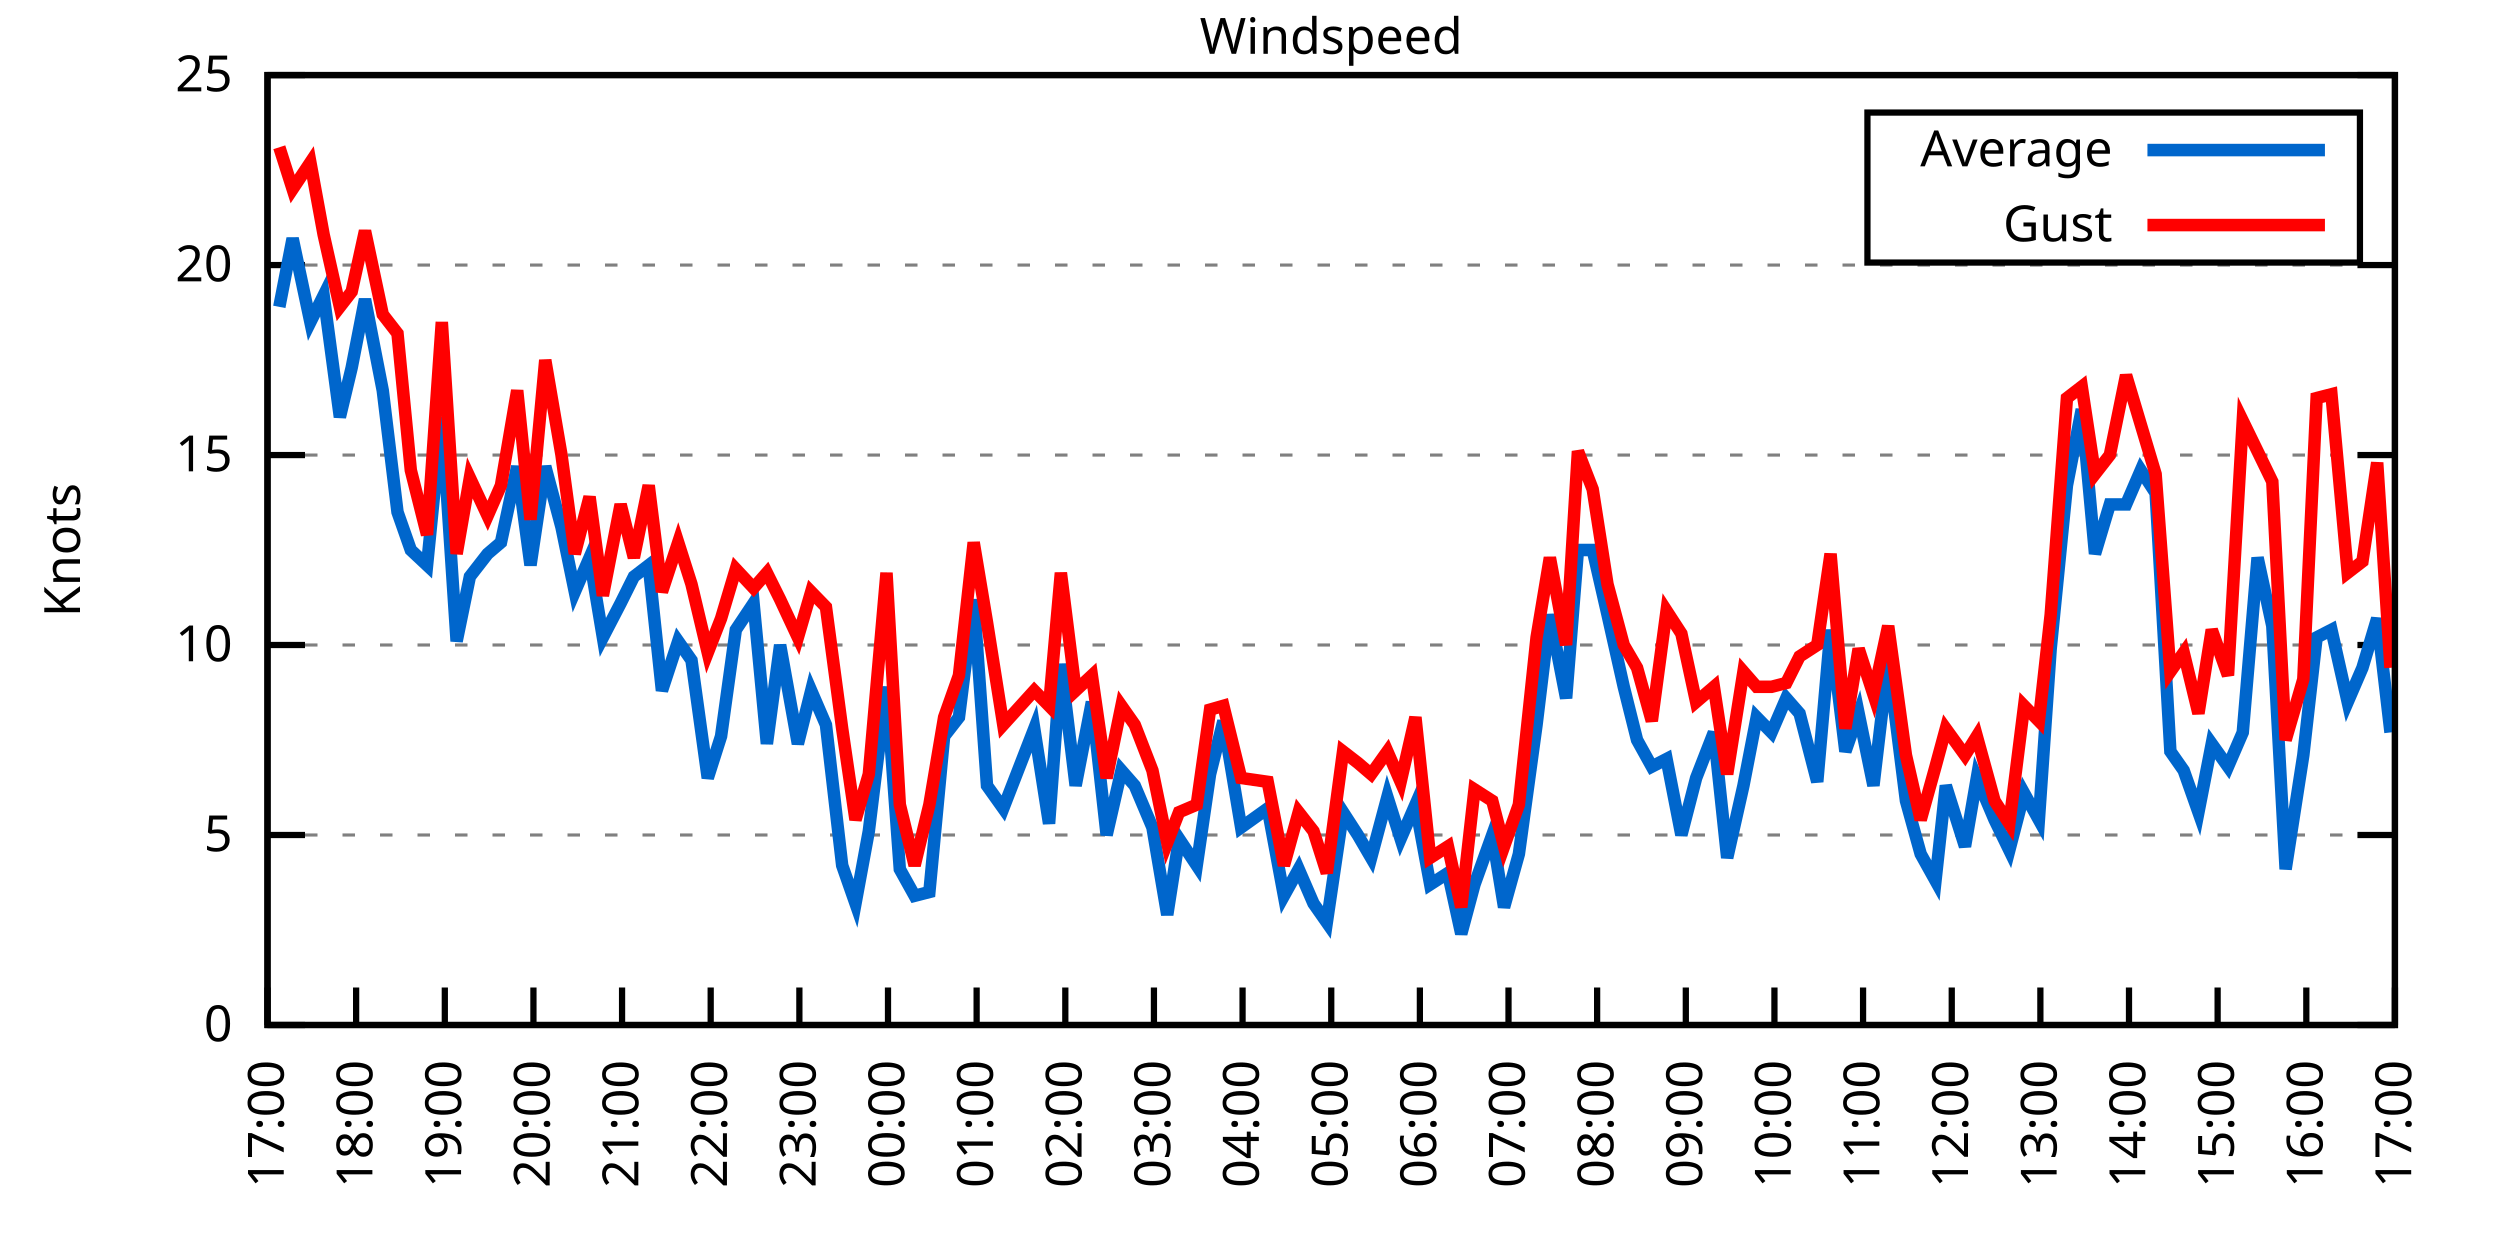
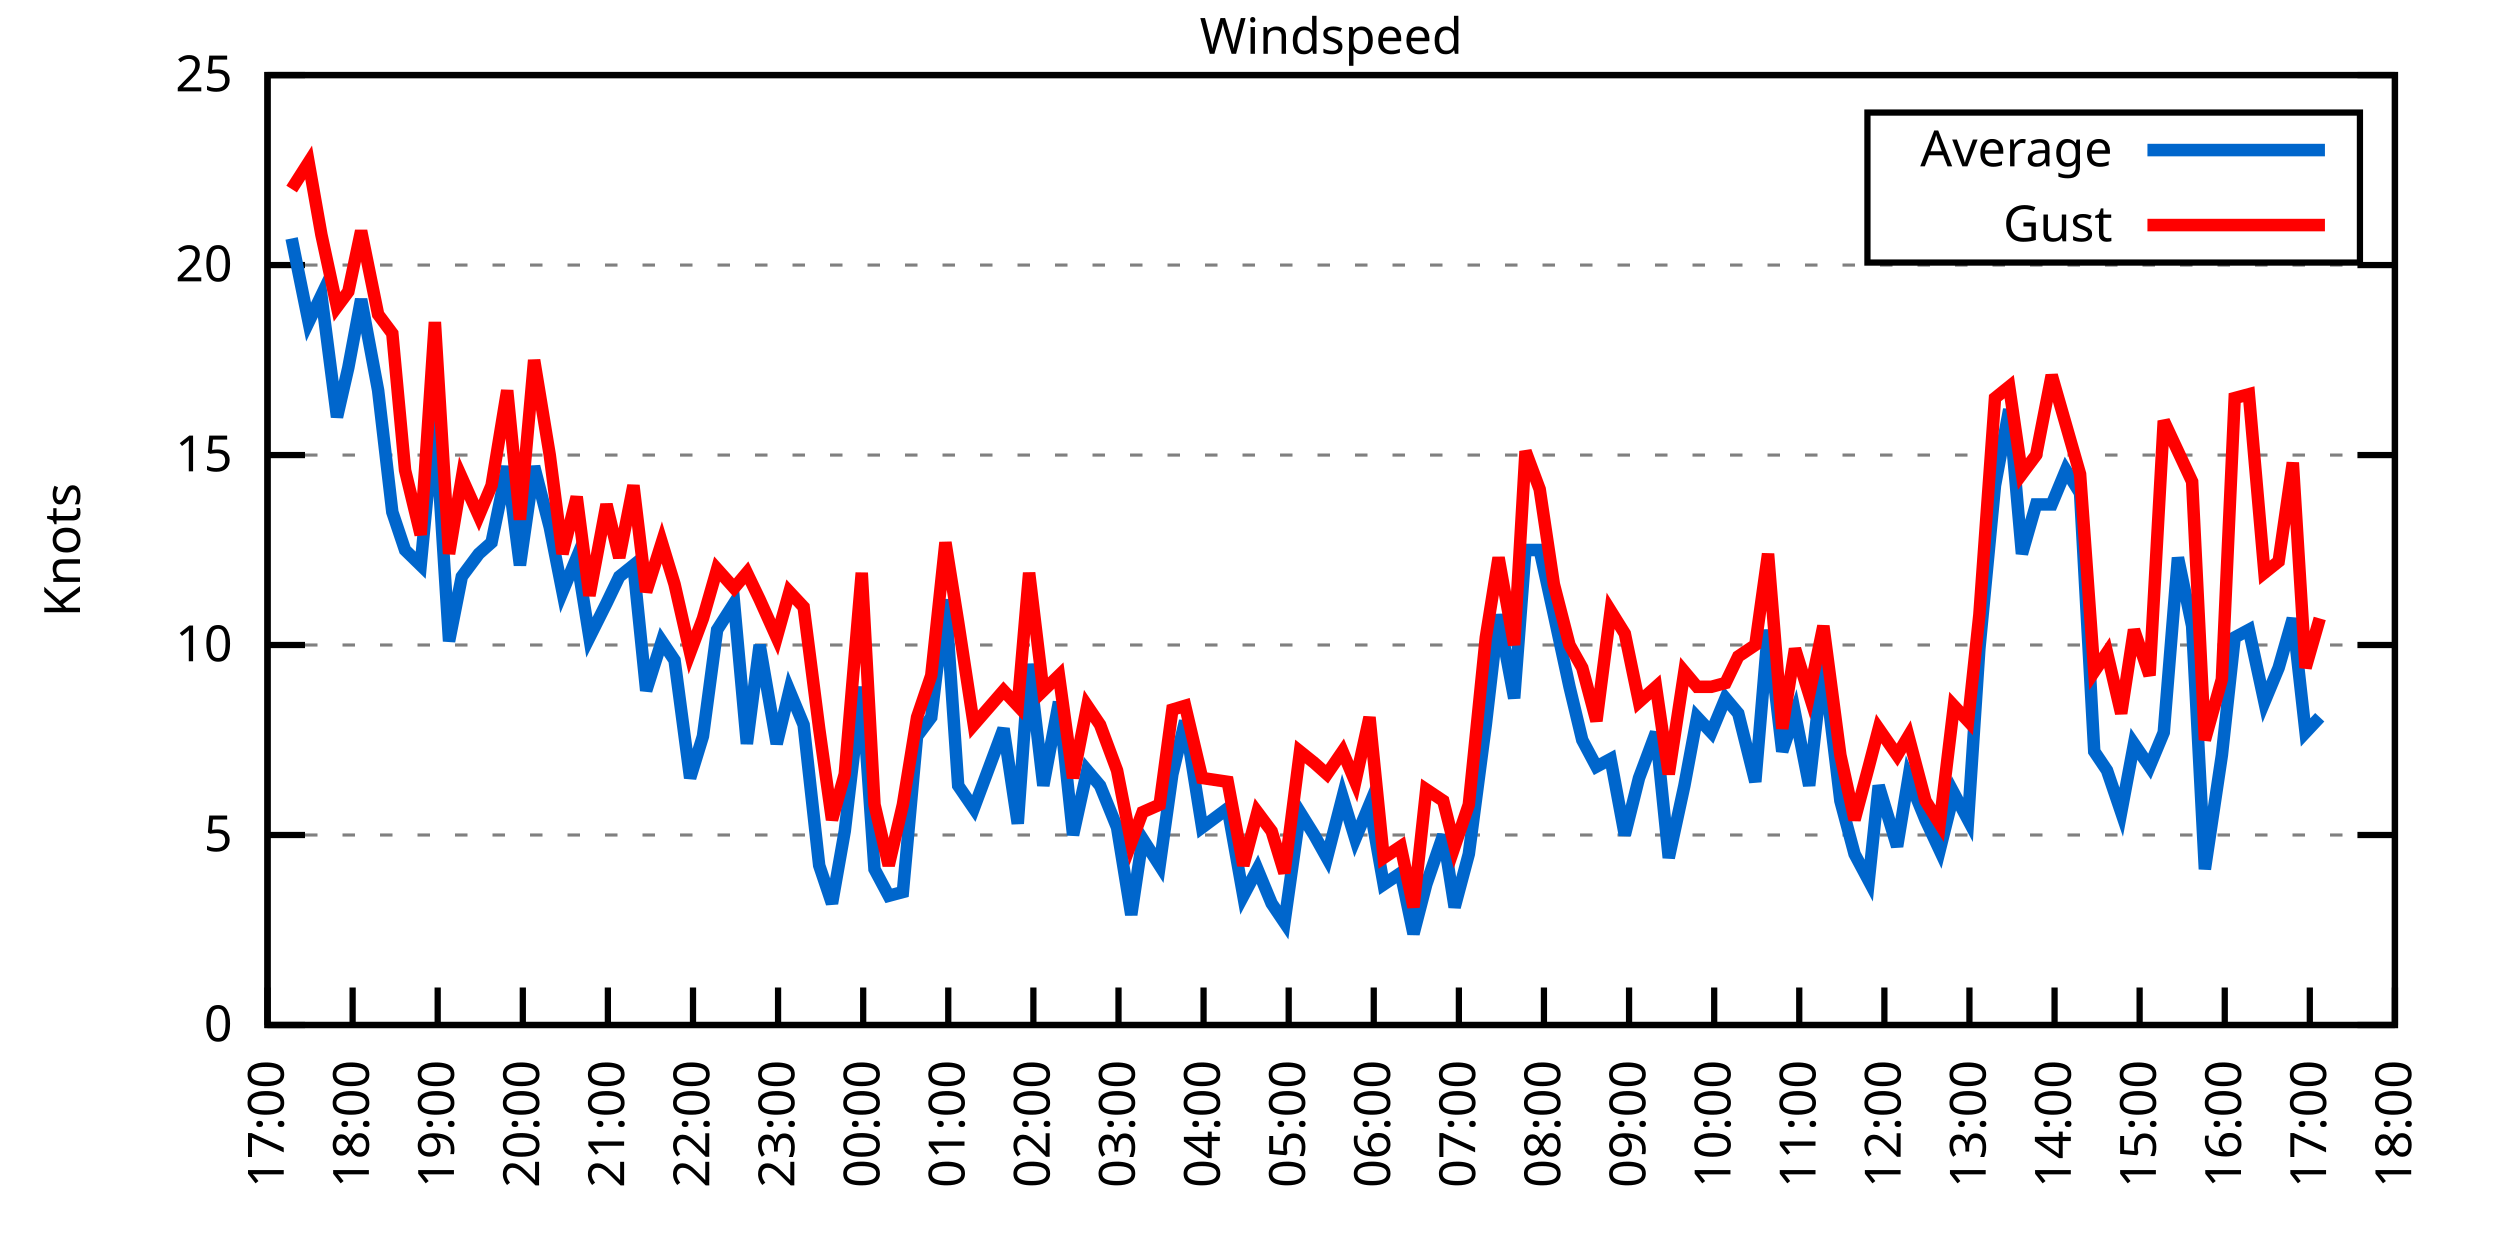
<svg xmlns="http://www.w3.org/2000/svg" xmlns:xlink="http://www.w3.org/1999/xlink" width="400" height="200" viewBox="0 0 400 200">
  <g id="gnuplot_canvas">
    <rect x="0" y="0" width="400" height="200" fill="none" />
    <defs>
      <circle id="gpDot" r="0.5" stroke-width="0.5" stroke="currentColor" />
      <path id="gpPt0" stroke-width="0.333" stroke="currentColor" d="M-1,0 h2 M0,-1 v2" />
      <path id="gpPt1" stroke-width="0.333" stroke="currentColor" d="M-1,-1 L1,1 M1,-1 L-1,1" />
      <path id="gpPt2" stroke-width="0.333" stroke="currentColor" d="M-1,0 L1,0 M0,-1 L0,1 M-1,-1 L1,1 M-1,1 L1,-1" />
      <rect id="gpPt3" stroke-width="0.333" stroke="currentColor" x="-1" y="-1" width="2" height="2" />
      <rect id="gpPt4" stroke-width="0.333" stroke="currentColor" fill="currentColor" x="-1" y="-1" width="2" height="2" />
      <circle id="gpPt5" stroke-width="0.333" stroke="currentColor" cx="0" cy="0" r="1" />
      <use xlink:href="#gpPt5" id="gpPt6" fill="currentColor" stroke="none" />
      <path id="gpPt7" stroke-width="0.333" stroke="currentColor" d="M0,-1.33 L-1.33,0.67 L1.33,0.67 z" />
      <use xlink:href="#gpPt7" id="gpPt8" fill="currentColor" stroke="none" />
      <use xlink:href="#gpPt7" id="gpPt9" stroke="currentColor" transform="rotate(180)" />
      <use xlink:href="#gpPt9" id="gpPt10" fill="currentColor" stroke="none" />
      <use xlink:href="#gpPt3" id="gpPt11" stroke="currentColor" transform="rotate(45)" />
      <use xlink:href="#gpPt11" id="gpPt12" fill="currentColor" stroke="none" />
      <path id="gpPt13" stroke-width="0.333" stroke="currentColor" d="M0,1.330 L1.265,0.411 L0.782,-1.067 L-0.782,-1.076 L-1.265,0.411 z" />
      <use xlink:href="#gpPt13" id="gpPt14" fill="currentColor" stroke="none" />
      <filter id="textbox" filterUnits="objectBoundingBox" x="0" y="0" height="1" width="1">
        <feFlood flood-color="white" flood-opacity="1" result="bgnd" />
        <feComposite in="SourceGraphic" in2="bgnd" operator="atop" />
      </filter>
      <filter id="greybox" filterUnits="objectBoundingBox" x="0" y="0" height="1" width="1">
        <feFlood flood-color="lightgrey" flood-opacity="1" result="grey" />
        <feComposite in="SourceGraphic" in2="grey" operator="atop" />
      </filter>
    </defs>
    <g fill="none" color="white" stroke="currentColor" stroke-width="1.00" stroke-linecap="butt" stroke-linejoin="miter">
</g>
    <g fill="none" color="black" stroke="currentColor" stroke-width="1.00" stroke-linecap="butt" stroke-linejoin="miter">
      <g stroke="none" shape-rendering="crispEdges">
        <polygon fill="rgb(255, 255, 255)" points="42.80,164.00 383.18,164.00 383.18,12.02 42.80,12.02 " />
      </g>
    </g>
    <g fill="none" color="black" stroke="currentColor" stroke-width="1.00" stroke-linecap="butt" stroke-linejoin="miter">
</g>
    <g fill="none" color="black" stroke="black" stroke-width="0.50" stroke-linecap="butt" stroke-linejoin="miter">
</g>
    <g fill="none" color="gray" stroke="currentColor" stroke-width="0.50" stroke-linecap="butt" stroke-linejoin="miter">
      <path stroke="gray" stroke-dasharray="2,4" class="gridline" d="M42.80,164.00 L383.19,164.00  " />
    </g>
    <g fill="none" color="gray" stroke="gray" stroke-width="1.00" stroke-linecap="butt" stroke-linejoin="miter">
</g>
    <g fill="none" color="black" stroke="currentColor" stroke-width="1.00" stroke-linecap="butt" stroke-linejoin="miter">
      <path stroke="black" d="M42.80,164.00 L48.80,164.00 M383.19,164.00 L377.19,164.00  " />
      <g transform="translate(37.20,166.60)" stroke="none" fill="black" font-family="Sans" font-size="8.00" text-anchor="end">
        <text>
          <tspan font-family="Sans"> 0</tspan>
        </text>
      </g>
    </g>
    <g fill="none" color="black" stroke="currentColor" stroke-width="1.00" stroke-linecap="butt" stroke-linejoin="miter">
</g>
    <g fill="none" color="black" stroke="black" stroke-width="0.50" stroke-linecap="butt" stroke-linejoin="miter">
</g>
    <g fill="none" color="gray" stroke="currentColor" stroke-width="0.50" stroke-linecap="butt" stroke-linejoin="miter">
      <path stroke="gray" stroke-dasharray="2,4" class="gridline" d="M42.80,133.60 L383.19,133.60  " />
    </g>
    <g fill="none" color="gray" stroke="gray" stroke-width="1.00" stroke-linecap="butt" stroke-linejoin="miter">
</g>
    <g fill="none" color="black" stroke="currentColor" stroke-width="1.00" stroke-linecap="butt" stroke-linejoin="miter">
      <path stroke="black" d="M42.80,133.60 L48.80,133.60 M383.19,133.60 L377.19,133.60  " />
      <g transform="translate(37.20,136.20)" stroke="none" fill="black" font-family="Sans" font-size="8.00" text-anchor="end">
        <text>
          <tspan font-family="Sans"> 5</tspan>
        </text>
      </g>
    </g>
    <g fill="none" color="black" stroke="currentColor" stroke-width="1.00" stroke-linecap="butt" stroke-linejoin="miter">
</g>
    <g fill="none" color="black" stroke="black" stroke-width="0.50" stroke-linecap="butt" stroke-linejoin="miter">
</g>
    <g fill="none" color="gray" stroke="currentColor" stroke-width="0.50" stroke-linecap="butt" stroke-linejoin="miter">
      <path stroke="gray" stroke-dasharray="2,4" class="gridline" d="M42.80,103.20 L383.19,103.20  " />
    </g>
    <g fill="none" color="gray" stroke="gray" stroke-width="1.00" stroke-linecap="butt" stroke-linejoin="miter">
</g>
    <g fill="none" color="black" stroke="currentColor" stroke-width="1.00" stroke-linecap="butt" stroke-linejoin="miter">
      <path stroke="black" d="M42.80,103.20 L48.80,103.20 M383.19,103.20 L377.19,103.20  " />
      <g transform="translate(37.20,105.80)" stroke="none" fill="black" font-family="Sans" font-size="8.00" text-anchor="end">
        <text>
          <tspan font-family="Sans"> 10</tspan>
        </text>
      </g>
    </g>
    <g fill="none" color="black" stroke="currentColor" stroke-width="1.00" stroke-linecap="butt" stroke-linejoin="miter">
</g>
    <g fill="none" color="black" stroke="black" stroke-width="0.50" stroke-linecap="butt" stroke-linejoin="miter">
</g>
    <g fill="none" color="gray" stroke="currentColor" stroke-width="0.50" stroke-linecap="butt" stroke-linejoin="miter">
      <path stroke="gray" stroke-dasharray="2,4" class="gridline" d="M42.80,72.81 L383.19,72.81  " />
    </g>
    <g fill="none" color="gray" stroke="gray" stroke-width="1.00" stroke-linecap="butt" stroke-linejoin="miter">
</g>
    <g fill="none" color="black" stroke="currentColor" stroke-width="1.00" stroke-linecap="butt" stroke-linejoin="miter">
      <path stroke="black" d="M42.80,72.81 L48.80,72.81 M383.19,72.81 L377.19,72.81  " />
      <g transform="translate(37.20,75.41)" stroke="none" fill="black" font-family="Sans" font-size="8.00" text-anchor="end">
        <text>
          <tspan font-family="Sans"> 15</tspan>
        </text>
      </g>
    </g>
    <g fill="none" color="black" stroke="currentColor" stroke-width="1.00" stroke-linecap="butt" stroke-linejoin="miter">
</g>
    <g fill="none" color="black" stroke="black" stroke-width="0.50" stroke-linecap="butt" stroke-linejoin="miter">
</g>
    <g fill="none" color="gray" stroke="currentColor" stroke-width="0.50" stroke-linecap="butt" stroke-linejoin="miter">
      <path stroke="gray" stroke-dasharray="2,4" class="gridline" d="M42.80,42.41 L383.19,42.41  " />
    </g>
    <g fill="none" color="gray" stroke="gray" stroke-width="1.00" stroke-linecap="butt" stroke-linejoin="miter">
</g>
    <g fill="none" color="black" stroke="currentColor" stroke-width="1.00" stroke-linecap="butt" stroke-linejoin="miter">
      <path stroke="black" d="M42.80,42.41 L48.80,42.41 M383.19,42.41 L377.19,42.41  " />
      <g transform="translate(37.20,45.01)" stroke="none" fill="black" font-family="Sans" font-size="8.00" text-anchor="end">
        <text>
          <tspan font-family="Sans"> 20</tspan>
        </text>
      </g>
    </g>
    <g fill="none" color="black" stroke="currentColor" stroke-width="1.00" stroke-linecap="butt" stroke-linejoin="miter">
</g>
    <g fill="none" color="black" stroke="black" stroke-width="0.50" stroke-linecap="butt" stroke-linejoin="miter">
</g>
    <g fill="none" color="gray" stroke="currentColor" stroke-width="0.50" stroke-linecap="butt" stroke-linejoin="miter">
      <path stroke="gray" stroke-dasharray="2,4" class="gridline" d="M42.80,12.01 L383.19,12.01  " />
    </g>
    <g fill="none" color="gray" stroke="gray" stroke-width="1.00" stroke-linecap="butt" stroke-linejoin="miter">
</g>
    <g fill="none" color="black" stroke="currentColor" stroke-width="1.00" stroke-linecap="butt" stroke-linejoin="miter">
      <path stroke="black" d="M42.80,12.01 L48.80,12.01 M383.19,12.01 L377.19,12.01  " />
      <g transform="translate(37.20,14.61)" stroke="none" fill="black" font-family="Sans" font-size="8.00" text-anchor="end">
        <text>
          <tspan font-family="Sans"> 25</tspan>
        </text>
      </g>
    </g>
    <g fill="none" color="black" stroke="currentColor" stroke-width="1.00" stroke-linecap="butt" stroke-linejoin="miter">
      <path stroke="black" d="M42.80,164.00 L42.80,158.00  " />
      <g transform="translate(45.40,169.60) rotate(270.00)" stroke="none" fill="black" font-family="Sans" font-size="8.00" text-anchor="end">
        <text>
          <tspan font-family="Sans">17:00</tspan>
        </text>
      </g>
    </g>
    <g fill="none" color="black" stroke="currentColor" stroke-width="1.00" stroke-linecap="butt" stroke-linejoin="miter">
-       <path stroke="black" d="M56.98,164.00 L56.98,158.00  " />
-       <g transform="translate(59.58,169.60) rotate(270.00)" stroke="none" fill="black" font-family="Sans" font-size="8.00" text-anchor="end">
+       <path stroke="black" d="M56.42,164.00 L56.42,158.00  " />
+       <g transform="translate(59.02,169.60) rotate(270.00)" stroke="none" fill="black" font-family="Sans" font-size="8.00" text-anchor="end">
        <text>
          <tspan font-family="Sans">18:00</tspan>
        </text>
      </g>
    </g>
    <g fill="none" color="black" stroke="currentColor" stroke-width="1.00" stroke-linecap="butt" stroke-linejoin="miter">
-       <path stroke="black" d="M71.17,164.00 L71.17,158.00  " />
-       <g transform="translate(73.77,169.60) rotate(270.00)" stroke="none" fill="black" font-family="Sans" font-size="8.00" text-anchor="end">
+       <path stroke="black" d="M70.03,164.00 L70.03,158.00  " />
+       <g transform="translate(72.63,169.60) rotate(270.00)" stroke="none" fill="black" font-family="Sans" font-size="8.00" text-anchor="end">
        <text>
          <tspan font-family="Sans">19:00</tspan>
        </text>
      </g>
    </g>
    <g fill="none" color="black" stroke="currentColor" stroke-width="1.00" stroke-linecap="butt" stroke-linejoin="miter">
-       <path stroke="black" d="M85.35,164.00 L85.35,158.00  " />
-       <g transform="translate(87.95,169.60) rotate(270.00)" stroke="none" fill="black" font-family="Sans" font-size="8.00" text-anchor="end">
+       <path stroke="black" d="M83.65,164.00 L83.65,158.00  " />
+       <g transform="translate(86.25,169.60) rotate(270.00)" stroke="none" fill="black" font-family="Sans" font-size="8.00" text-anchor="end">
        <text>
          <tspan font-family="Sans">20:00</tspan>
        </text>
      </g>
    </g>
    <g fill="none" color="black" stroke="currentColor" stroke-width="1.00" stroke-linecap="butt" stroke-linejoin="miter">
-       <path stroke="black" d="M99.53,164.00 L99.53,158.00  " />
-       <g transform="translate(102.13,169.60) rotate(270.00)" stroke="none" fill="black" font-family="Sans" font-size="8.00" text-anchor="end">
+       <path stroke="black" d="M97.26,164.00 L97.26,158.00  " />
+       <g transform="translate(99.86,169.60) rotate(270.00)" stroke="none" fill="black" font-family="Sans" font-size="8.00" text-anchor="end">
        <text>
          <tspan font-family="Sans">21:00</tspan>
        </text>
      </g>
    </g>
    <g fill="none" color="black" stroke="currentColor" stroke-width="1.00" stroke-linecap="butt" stroke-linejoin="miter">
-       <path stroke="black" d="M113.71,164.00 L113.71,158.00  " />
-       <g transform="translate(116.31,169.60) rotate(270.00)" stroke="none" fill="black" font-family="Sans" font-size="8.00" text-anchor="end">
+       <path stroke="black" d="M110.88,164.00 L110.88,158.00  " />
+       <g transform="translate(113.48,169.60) rotate(270.00)" stroke="none" fill="black" font-family="Sans" font-size="8.00" text-anchor="end">
        <text>
          <tspan font-family="Sans">22:00</tspan>
        </text>
      </g>
    </g>
    <g fill="none" color="black" stroke="currentColor" stroke-width="1.00" stroke-linecap="butt" stroke-linejoin="miter">
-       <path stroke="black" d="M127.90,164.00 L127.90,158.00  " />
-       <g transform="translate(130.50,169.60) rotate(270.00)" stroke="none" fill="black" font-family="Sans" font-size="8.00" text-anchor="end">
+       <path stroke="black" d="M124.49,164.00 L124.49,158.00  " />
+       <g transform="translate(127.09,169.60) rotate(270.00)" stroke="none" fill="black" font-family="Sans" font-size="8.00" text-anchor="end">
        <text>
          <tspan font-family="Sans">23:00</tspan>
        </text>
      </g>
    </g>
    <g fill="none" color="black" stroke="currentColor" stroke-width="1.00" stroke-linecap="butt" stroke-linejoin="miter">
-       <path stroke="black" d="M142.08,164.00 L142.08,158.00  " />
-       <g transform="translate(144.68,169.60) rotate(270.00)" stroke="none" fill="black" font-family="Sans" font-size="8.00" text-anchor="end">
+       <path stroke="black" d="M138.11,164.00 L138.11,158.00  " />
+       <g transform="translate(140.71,169.60) rotate(270.00)" stroke="none" fill="black" font-family="Sans" font-size="8.00" text-anchor="end">
        <text>
          <tspan font-family="Sans">00:00</tspan>
        </text>
      </g>
    </g>
    <g fill="none" color="black" stroke="currentColor" stroke-width="1.00" stroke-linecap="butt" stroke-linejoin="miter">
-       <path stroke="black" d="M156.26,164.00 L156.26,158.00  " />
-       <g transform="translate(158.86,169.60) rotate(270.00)" stroke="none" fill="black" font-family="Sans" font-size="8.00" text-anchor="end">
+       <path stroke="black" d="M151.72,164.00 L151.72,158.00  " />
+       <g transform="translate(154.32,169.60) rotate(270.00)" stroke="none" fill="black" font-family="Sans" font-size="8.00" text-anchor="end">
        <text>
          <tspan font-family="Sans">01:00</tspan>
        </text>
      </g>
    </g>
    <g fill="none" color="black" stroke="currentColor" stroke-width="1.00" stroke-linecap="butt" stroke-linejoin="miter">
-       <path stroke="black" d="M170.45,164.00 L170.45,158.00  " />
-       <g transform="translate(173.05,169.60) rotate(270.00)" stroke="none" fill="black" font-family="Sans" font-size="8.00" text-anchor="end">
+       <path stroke="black" d="M165.34,164.00 L165.34,158.00  " />
+       <g transform="translate(167.94,169.60) rotate(270.00)" stroke="none" fill="black" font-family="Sans" font-size="8.00" text-anchor="end">
        <text>
          <tspan font-family="Sans">02:00</tspan>
        </text>
      </g>
    </g>
    <g fill="none" color="black" stroke="currentColor" stroke-width="1.00" stroke-linecap="butt" stroke-linejoin="miter">
-       <path stroke="black" d="M184.63,164.00 L184.63,158.00  " />
-       <g transform="translate(187.23,169.60) rotate(270.00)" stroke="none" fill="black" font-family="Sans" font-size="8.00" text-anchor="end">
+       <path stroke="black" d="M178.96,164.00 L178.96,158.00  " />
+       <g transform="translate(181.56,169.60) rotate(270.00)" stroke="none" fill="black" font-family="Sans" font-size="8.00" text-anchor="end">
        <text>
          <tspan font-family="Sans">03:00</tspan>
        </text>
      </g>
    </g>
    <g fill="none" color="black" stroke="currentColor" stroke-width="1.00" stroke-linecap="butt" stroke-linejoin="miter">
-       <path stroke="black" d="M198.81,164.00 L198.81,158.00  " />
-       <g transform="translate(201.41,169.60) rotate(270.00)" stroke="none" fill="black" font-family="Sans" font-size="8.00" text-anchor="end">
+       <path stroke="black" d="M192.57,164.00 L192.57,158.00  " />
+       <g transform="translate(195.17,169.60) rotate(270.00)" stroke="none" fill="black" font-family="Sans" font-size="8.00" text-anchor="end">
        <text>
          <tspan font-family="Sans">04:00</tspan>
        </text>
      </g>
    </g>
    <g fill="none" color="black" stroke="currentColor" stroke-width="1.00" stroke-linecap="butt" stroke-linejoin="miter">
-       <path stroke="black" d="M213.00,164.00 L213.00,158.00  " />
-       <g transform="translate(215.60,169.60) rotate(270.00)" stroke="none" fill="black" font-family="Sans" font-size="8.00" text-anchor="end">
+       <path stroke="black" d="M206.19,164.00 L206.19,158.00  " />
+       <g transform="translate(208.79,169.60) rotate(270.00)" stroke="none" fill="black" font-family="Sans" font-size="8.00" text-anchor="end">
        <text>
          <tspan font-family="Sans">05:00</tspan>
        </text>
      </g>
    </g>
    <g fill="none" color="black" stroke="currentColor" stroke-width="1.00" stroke-linecap="butt" stroke-linejoin="miter">
-       <path stroke="black" d="M227.18,164.00 L227.18,158.00  " />
-       <g transform="translate(229.78,169.60) rotate(270.00)" stroke="none" fill="black" font-family="Sans" font-size="8.00" text-anchor="end">
+       <path stroke="black" d="M219.80,164.00 L219.80,158.00  " />
+       <g transform="translate(222.40,169.60) rotate(270.00)" stroke="none" fill="black" font-family="Sans" font-size="8.00" text-anchor="end">
        <text>
          <tspan font-family="Sans">06:00</tspan>
        </text>
      </g>
    </g>
    <g fill="none" color="black" stroke="currentColor" stroke-width="1.00" stroke-linecap="butt" stroke-linejoin="miter">
-       <path stroke="black" d="M241.36,164.00 L241.36,158.00  " />
-       <g transform="translate(243.96,169.60) rotate(270.00)" stroke="none" fill="black" font-family="Sans" font-size="8.00" text-anchor="end">
+       <path stroke="black" d="M233.42,164.00 L233.42,158.00  " />
+       <g transform="translate(236.02,169.60) rotate(270.00)" stroke="none" fill="black" font-family="Sans" font-size="8.00" text-anchor="end">
        <text>
          <tspan font-family="Sans">07:00</tspan>
        </text>
      </g>
    </g>
    <g fill="none" color="black" stroke="currentColor" stroke-width="1.00" stroke-linecap="butt" stroke-linejoin="miter">
-       <path stroke="black" d="M255.54,164.00 L255.54,158.00  " />
-       <g transform="translate(258.14,169.60) rotate(270.00)" stroke="none" fill="black" font-family="Sans" font-size="8.00" text-anchor="end">
+       <path stroke="black" d="M247.03,164.00 L247.03,158.00  " />
+       <g transform="translate(249.63,169.60) rotate(270.00)" stroke="none" fill="black" font-family="Sans" font-size="8.00" text-anchor="end">
        <text>
          <tspan font-family="Sans">08:00</tspan>
        </text>
      </g>
    </g>
    <g fill="none" color="black" stroke="currentColor" stroke-width="1.00" stroke-linecap="butt" stroke-linejoin="miter">
-       <path stroke="black" d="M269.73,164.00 L269.73,158.00  " />
-       <g transform="translate(272.33,169.60) rotate(270.00)" stroke="none" fill="black" font-family="Sans" font-size="8.00" text-anchor="end">
+       <path stroke="black" d="M260.65,164.00 L260.65,158.00  " />
+       <g transform="translate(263.25,169.60) rotate(270.00)" stroke="none" fill="black" font-family="Sans" font-size="8.00" text-anchor="end">
        <text>
          <tspan font-family="Sans">09:00</tspan>
        </text>
      </g>
    </g>
    <g fill="none" color="black" stroke="currentColor" stroke-width="1.00" stroke-linecap="butt" stroke-linejoin="miter">
-       <path stroke="black" d="M283.91,164.00 L283.91,158.00  " />
-       <g transform="translate(286.51,169.60) rotate(270.00)" stroke="none" fill="black" font-family="Sans" font-size="8.00" text-anchor="end">
+       <path stroke="black" d="M274.27,164.00 L274.27,158.00  " />
+       <g transform="translate(276.87,169.60) rotate(270.00)" stroke="none" fill="black" font-family="Sans" font-size="8.00" text-anchor="end">
        <text>
          <tspan font-family="Sans">10:00</tspan>
        </text>
      </g>
    </g>
    <g fill="none" color="black" stroke="currentColor" stroke-width="1.00" stroke-linecap="butt" stroke-linejoin="miter">
-       <path stroke="black" d="M298.09,164.00 L298.09,158.00  " />
-       <g transform="translate(300.69,169.60) rotate(270.00)" stroke="none" fill="black" font-family="Sans" font-size="8.00" text-anchor="end">
+       <path stroke="black" d="M287.88,164.00 L287.88,158.00  " />
+       <g transform="translate(290.48,169.60) rotate(270.00)" stroke="none" fill="black" font-family="Sans" font-size="8.00" text-anchor="end">
        <text>
          <tspan font-family="Sans">11:00</tspan>
        </text>
      </g>
    </g>
    <g fill="none" color="black" stroke="currentColor" stroke-width="1.00" stroke-linecap="butt" stroke-linejoin="miter">
-       <path stroke="black" d="M312.28,164.00 L312.28,158.00  " />
-       <g transform="translate(314.88,169.60) rotate(270.00)" stroke="none" fill="black" font-family="Sans" font-size="8.00" text-anchor="end">
+       <path stroke="black" d="M301.50,164.00 L301.50,158.00  " />
+       <g transform="translate(304.10,169.60) rotate(270.00)" stroke="none" fill="black" font-family="Sans" font-size="8.00" text-anchor="end">
        <text>
          <tspan font-family="Sans">12:00</tspan>
        </text>
      </g>
    </g>
    <g fill="none" color="black" stroke="currentColor" stroke-width="1.00" stroke-linecap="butt" stroke-linejoin="miter">
-       <path stroke="black" d="M326.46,164.00 L326.46,158.00  " />
-       <g transform="translate(329.06,169.60) rotate(270.00)" stroke="none" fill="black" font-family="Sans" font-size="8.00" text-anchor="end">
+       <path stroke="black" d="M315.11,164.00 L315.11,158.00  " />
+       <g transform="translate(317.71,169.60) rotate(270.00)" stroke="none" fill="black" font-family="Sans" font-size="8.00" text-anchor="end">
        <text>
          <tspan font-family="Sans">13:00</tspan>
        </text>
      </g>
    </g>
    <g fill="none" color="black" stroke="currentColor" stroke-width="1.00" stroke-linecap="butt" stroke-linejoin="miter">
-       <path stroke="black" d="M340.64,164.00 L340.64,158.00  " />
-       <g transform="translate(343.24,169.60) rotate(270.00)" stroke="none" fill="black" font-family="Sans" font-size="8.00" text-anchor="end">
+       <path stroke="black" d="M328.73,164.00 L328.73,158.00  " />
+       <g transform="translate(331.33,169.60) rotate(270.00)" stroke="none" fill="black" font-family="Sans" font-size="8.00" text-anchor="end">
        <text>
          <tspan font-family="Sans">14:00</tspan>
        </text>
      </g>
    </g>
    <g fill="none" color="black" stroke="currentColor" stroke-width="1.00" stroke-linecap="butt" stroke-linejoin="miter">
-       <path stroke="black" d="M354.82,164.00 L354.82,158.00  " />
-       <g transform="translate(357.42,169.60) rotate(270.00)" stroke="none" fill="black" font-family="Sans" font-size="8.00" text-anchor="end">
+       <path stroke="black" d="M342.34,164.00 L342.34,158.00  " />
+       <g transform="translate(344.94,169.60) rotate(270.00)" stroke="none" fill="black" font-family="Sans" font-size="8.00" text-anchor="end">
        <text>
          <tspan font-family="Sans">15:00</tspan>
        </text>
      </g>
    </g>
    <g fill="none" color="black" stroke="currentColor" stroke-width="1.00" stroke-linecap="butt" stroke-linejoin="miter">
-       <path stroke="black" d="M369.01,164.00 L369.01,158.00  " />
-       <g transform="translate(371.61,169.60) rotate(270.00)" stroke="none" fill="black" font-family="Sans" font-size="8.00" text-anchor="end">
+       <path stroke="black" d="M355.96,164.00 L355.96,158.00  " />
+       <g transform="translate(358.56,169.60) rotate(270.00)" stroke="none" fill="black" font-family="Sans" font-size="8.00" text-anchor="end">
        <text>
          <tspan font-family="Sans">16:00</tspan>
+         </text>
+       </g>
+     </g>
+     <g fill="none" color="black" stroke="currentColor" stroke-width="1.00" stroke-linecap="butt" stroke-linejoin="miter">
+       <path stroke="black" d="M369.57,164.00 L369.57,158.00  " />
+       <g transform="translate(372.17,169.60) rotate(270.00)" stroke="none" fill="black" font-family="Sans" font-size="8.00" text-anchor="end">
+         <text>
+           <tspan font-family="Sans">17:00</tspan>
        </text>
      </g>
    </g>
    <g fill="none" color="black" stroke="currentColor" stroke-width="1.00" stroke-linecap="butt" stroke-linejoin="miter">
      <path stroke="black" d="M383.19,164.00 L383.19,158.00  " />
      <g transform="translate(385.79,169.60) rotate(270.00)" stroke="none" fill="black" font-family="Sans" font-size="8.00" text-anchor="end">
        <text>
-           <tspan font-family="Sans">17:00</tspan>
+           <tspan font-family="Sans">18:00</tspan>
        </text>
      </g>
    </g>
    <g fill="none" color="black" stroke="currentColor" stroke-width="1.00" stroke-linecap="butt" stroke-linejoin="miter">
</g>
    <g fill="none" color="black" stroke="currentColor" stroke-width="1.00" stroke-linecap="butt" stroke-linejoin="miter">
      <path stroke="black" d="M42.80,12.01 L42.80,164.00 L383.19,164.00 L383.19,12.01 L42.80,12.01 Z  " />
    </g>
    <g fill="none" color="black" stroke="currentColor" stroke-width="1.00" stroke-linecap="butt" stroke-linejoin="miter">
</g>
    <g fill="none" color="black" stroke="currentColor" stroke-width="1.00" stroke-linecap="butt" stroke-linejoin="miter">
      <path stroke="black" d="M298.79,42.01 L298.79,18.01 L377.59,18.01 L377.59,42.01 L298.79,42.01 Z  " />
    </g>
    <g id="Windspeed_plot_1">
      <g fill="none" color="white" stroke="black" stroke-width="2.00" stroke-linecap="butt" stroke-linejoin="miter">
</g>
      <g fill="none" color="black" stroke="currentColor" stroke-width="2.00" stroke-linecap="butt" stroke-linejoin="miter">
        <g transform="translate(337.99,26.61)" stroke="none" fill="black" font-family="Sans" font-size="8.00" text-anchor="end">
          <text>
            <tspan font-family="Sans">Average</tspan>
          </text>
        </g>
      </g>
      <g fill="none" color="black" stroke="currentColor" stroke-width="2.00" stroke-linecap="butt" stroke-linejoin="miter">
-         <path stroke="rgb(  0, 102, 204)" d="M343.59,24.01 L371.99,24.01 M44.69,49.10 L46.82,38.15 L49.66,51.53 L51.78,47.27 L54.38,66.73 L56.27,58.82   L58.40,47.88 L61.24,62.47 L63.60,81.93 L65.73,88.00 L68.33,90.44 L70.69,66.73 L73.06,102.60 L75.18,92.26   L78.02,88.61 L80.15,86.79 L82.75,74.63 L84.88,90.44 L87.24,74.63 L89.84,84.36 L91.97,94.69 L94.33,89.22   L96.46,101.99 L99.30,96.52 L101.42,92.26 L103.79,90.44 L105.91,110.50 L108.51,102.60 L110.64,105.64 L113.24,124.48   L115.37,117.80 L117.73,100.77 L120.57,96.52 L122.70,119.01 L124.82,103.20 L127.66,119.01 L129.79,110.50 L132.15,115.97   L134.75,138.47 L136.88,144.55 L139.01,132.99 L141.84,109.89 L143.97,139.07 L146.34,143.33 L148.70,142.72 L151.06,117.80   L153.43,114.76 L155.79,95.91 L157.92,125.70 L160.52,129.35 L165.48,116.58 L167.85,131.78 L169.74,106.24 L172.10,125.70   L174.70,112.32 L177.06,133.60 L179.43,123.27 L181.56,125.70 L184.39,132.39 L186.76,146.37 L188.65,134.21 L191.48,138.47   L193.61,123.87 L195.74,115.36 L198.58,132.39 L202.83,129.35 L205.43,143.33 L207.79,139.07 L210.16,144.55 L212.29,147.59   L214.89,129.95 L217.25,133.60 L219.38,137.25 L221.98,127.52 L224.10,134.21 L226.47,128.74 L228.83,141.51 L231.67,139.68   L233.80,149.41 L235.92,141.51 L238.76,133.60 L240.65,145.15 L243.02,136.64 L245.85,115.97 L247.98,98.34 L250.58,111.72   L252.47,88.00 L254.83,88.00 L257.20,98.34 L259.80,109.89 L261.93,118.40 L264.29,122.66 L266.65,121.44 L269.02,133.60   L271.38,124.48 L274.22,117.19 L276.35,137.25 L278.95,125.70 L281.07,114.76 L283.44,117.19 L285.80,111.72 L287.93,114.15   L290.76,125.09 L292.89,100.77 L295.26,120.23 L297.38,114.15 L299.75,125.70 L302.11,105.64 L304.95,128.13 L307.31,136.64   L309.68,140.90 L311.33,125.70 L314.40,135.43 L316.29,124.48 L319.13,131.17 L321.49,136.03 L323.86,126.91 L326.22,131.17   L328.11,103.81 L330.71,77.67 L333.08,65.51 L335.20,88.61 L337.57,80.71 L340.17,80.71 L342.53,75.24 L344.90,78.89   L347.26,120.23 L349.39,123.27 L351.75,129.95 L353.88,119.01 L356.48,122.66 L358.84,117.19 L361.21,89.22 L363.57,100.16   L365.70,139.07 L368.53,120.83 L370.66,101.99 L373.03,100.77 L375.63,112.32 L377.99,106.85 L380.35,98.95 L382.48,117.19    " />
+         <path stroke="rgb(  0, 102, 204)" d="M343.59,24.01 L371.99,24.01 M46.66,38.15 L49.38,51.53 L51.42,47.27 L53.92,66.73 L55.73,58.82 L57.78,47.88   L60.50,62.47 L62.77,81.93 L64.81,88.00 L67.31,90.44 L69.58,66.73 L71.85,102.60 L73.89,92.26 L76.61,88.61   L78.65,86.79 L81.15,74.63 L83.19,90.44 L85.46,74.63 L87.96,84.36 L90.00,94.69 L92.27,89.22 L94.31,101.99   L97.04,96.52 L99.08,92.26 L101.35,90.44 L103.39,110.50 L105.89,102.60 L107.93,105.64 L110.42,124.48 L112.47,117.80   L114.74,100.77 L117.46,96.52 L119.50,119.01 L121.54,103.20 L124.27,119.01 L126.31,110.50 L128.58,115.97 L131.07,138.47   L133.12,144.55 L135.16,132.99 L137.88,109.89 L139.92,139.07 L142.19,143.33 L144.46,142.72 L146.73,117.80 L149.00,114.76   L151.27,95.91 L153.31,125.70 L155.81,129.35 L160.57,116.58 L162.84,131.78 L164.66,106.24 L166.93,125.70 L169.43,112.32   L171.69,133.60 L173.96,123.27 L176.01,125.70 L178.73,132.39 L181.00,146.37 L182.81,134.21 L185.54,138.47 L187.58,123.87   L189.62,115.36 L192.34,132.39 L196.43,129.35 L198.93,143.33 L201.19,139.07 L203.46,144.55 L205.51,147.59 L208.00,129.95   L210.27,133.60 L212.31,137.25 L214.81,127.52 L216.85,134.21 L219.12,128.74 L221.39,141.51 L224.11,139.68 L226.16,149.41   L228.20,141.51 L230.92,133.60 L232.74,145.15 L235.01,136.64 L237.73,115.97 L239.77,98.34 L242.27,111.72 L244.08,88.00   L246.35,88.00 L248.62,98.34 L251.12,109.89 L253.16,118.40 L255.43,122.66 L257.70,121.44 L259.97,133.60 L262.24,124.48   L264.96,117.19 L267.00,137.25 L269.50,125.70 L271.54,114.76 L273.81,117.19 L276.08,111.72 L278.12,114.15 L280.85,125.09   L282.89,100.77 L285.16,120.23 L287.20,114.15 L289.47,125.70 L291.74,105.64 L294.46,128.13 L296.73,136.64 L299.00,140.90   L300.59,125.70 L303.54,135.43 L305.35,124.48 L308.08,131.17 L310.35,136.03 L312.62,126.91 L314.89,131.17 L316.70,103.81   L319.20,77.67 L321.47,65.51 L323.51,88.61 L325.78,80.71 L328.27,80.71 L330.54,75.24 L332.81,78.89 L335.08,120.23   L337.12,123.27 L339.39,129.95 L341.44,119.01 L343.93,122.66 L346.20,117.19 L348.47,89.22 L350.74,100.16 L352.78,139.07   L355.50,120.83 L357.55,101.99 L359.82,100.77 L362.31,112.32 L364.58,106.85 L366.85,98.95 L368.89,117.19 L371.16,114.76    " />
      </g>
    </g>
    <g id="Windspeed_plot_2">
      <g fill="none" color="black" stroke="currentColor" stroke-width="2.00" stroke-linecap="butt" stroke-linejoin="miter">
        <g transform="translate(337.99,38.61)" stroke="none" fill="black" font-family="Sans" font-size="8.00" text-anchor="end">
          <text>
            <tspan font-family="Sans">Gust</tspan>
          </text>
        </g>
      </g>
      <g fill="none" color="black" stroke="currentColor" stroke-width="2.00" stroke-linecap="butt" stroke-linejoin="miter">
-         <path stroke="rgb(255,   0,   0)" d="M343.59,36.01 L371.99,36.01 M44.69,23.56 L46.82,30.25 L49.66,25.99 L51.78,37.54 L54.38,49.10 L56.27,46.66   L58.40,36.94 L61.24,50.31 L63.60,53.35 L65.73,75.24 L68.33,85.57 L70.69,51.53 L73.06,88.61 L75.18,76.45   L78.02,82.53 L80.15,77.67 L82.75,62.47 L84.88,83.14 L87.24,57.61 L89.84,72.81 L91.97,88.61 L94.33,79.49   L96.46,95.30 L99.30,80.71 L101.42,89.22 L103.79,77.67 L105.91,94.69 L108.51,86.79 L110.64,93.48 L113.24,104.42   L115.37,98.95 L117.73,91.04 L120.57,94.08 L122.70,91.65 L124.82,95.91 L127.66,101.99 L129.79,94.69 L132.15,97.12   L134.75,116.58 L136.88,131.17 L139.01,123.87 L141.84,91.65 L143.97,128.74 L146.34,138.47 L148.70,128.74 L151.06,114.76   L153.43,108.07 L155.79,86.79 L157.92,99.56 L160.52,115.97 L165.48,110.50 L167.85,112.93 L169.74,91.65 L172.10,110.50   L174.70,108.07 L177.06,124.48 L179.43,112.93 L181.56,115.97 L184.39,123.27 L186.76,134.82 L188.65,129.95 L191.48,128.74   L193.61,113.54 L195.74,112.93 L198.58,124.48 L202.83,125.09 L205.43,138.47 L207.79,129.95 L210.16,132.99 L212.29,139.68   L214.89,120.23 L217.25,122.05 L219.38,123.87 L221.98,120.23 L224.10,125.09 L226.47,114.76 L228.83,137.25 L231.67,135.43   L233.80,145.15 L235.92,126.31 L238.76,128.13 L240.65,135.43 L243.02,128.74 L245.85,101.99 L247.98,89.22 L250.58,103.20   L252.47,72.20 L254.83,78.28 L257.20,93.48 L259.80,103.20 L261.93,106.85 L264.29,115.36 L266.65,97.73 L269.02,101.38   L271.38,112.32 L274.22,109.89 L276.35,123.87 L278.95,107.46 L281.07,109.89 L283.44,109.89 L285.80,109.28 L287.93,105.03   L290.76,103.20 L292.89,88.61 L295.26,116.58 L297.38,103.81 L299.75,111.11 L302.11,100.16 L304.95,120.83 L307.31,131.17   L309.68,122.66 L311.33,116.58 L314.40,120.83 L316.29,117.80 L319.13,128.13 L321.49,131.78 L323.86,112.93 L326.22,115.36   L328.11,98.34 L330.71,63.69 L333.08,61.86 L335.20,75.85 L337.57,72.81 L340.17,60.04 L342.53,67.94 L344.90,75.85   L347.26,107.46 L349.39,104.42 L351.75,114.15 L353.88,100.77 L356.48,108.07 L358.84,67.33 L361.21,72.20 L363.57,77.06   L365.70,118.40 L368.53,108.68 L370.66,63.69 L373.03,63.08 L375.63,91.65 L377.99,89.83 L380.35,74.02 L382.48,106.85    " />
+         <path stroke="rgb(255,   0,   0)" d="M343.59,36.01 L371.99,36.01 M46.66,30.25 L49.38,25.99 L51.42,37.54 L53.92,49.10 L55.73,46.66 L57.78,36.94   L60.50,50.31 L62.77,53.35 L64.81,75.24 L67.31,85.57 L69.58,51.53 L71.85,88.61 L73.89,76.45 L76.61,82.53   L78.65,77.67 L81.15,62.47 L83.19,83.14 L85.46,57.61 L87.96,72.81 L90.00,88.61 L92.27,79.49 L94.31,95.30   L97.04,80.71 L99.08,89.22 L101.35,77.67 L103.39,94.69 L105.89,86.79 L107.93,93.48 L110.42,104.42 L112.47,98.95   L114.74,91.04 L117.46,94.08 L119.50,91.65 L121.54,95.91 L124.27,101.99 L126.31,94.69 L128.58,97.12 L131.07,116.58   L133.12,131.17 L135.16,123.87 L137.88,91.65 L139.92,128.74 L142.19,138.47 L144.46,128.74 L146.73,114.76 L149.00,108.07   L151.27,86.79 L153.31,99.56 L155.81,115.97 L160.57,110.50 L162.84,112.93 L164.66,91.65 L166.93,110.50 L169.43,108.07   L171.69,124.48 L173.96,112.93 L176.01,115.97 L178.73,123.27 L181.00,134.82 L182.81,129.95 L185.54,128.74 L187.58,113.54   L189.62,112.93 L192.34,124.48 L196.43,125.09 L198.93,138.47 L201.19,129.95 L203.46,132.99 L205.51,139.68 L208.00,120.23   L210.27,122.05 L212.31,123.87 L214.81,120.23 L216.85,125.09 L219.12,114.76 L221.39,137.25 L224.11,135.43 L226.16,145.15   L228.20,126.31 L230.92,128.13 L232.74,135.43 L235.01,128.74 L237.73,101.99 L239.77,89.22 L242.27,103.20 L244.08,72.20   L246.35,78.28 L248.62,93.48 L251.12,103.20 L253.16,106.85 L255.43,115.36 L257.70,97.73 L259.97,101.38 L262.24,112.32   L264.96,109.89 L267.00,123.87 L269.50,107.46 L271.54,109.89 L273.81,109.89 L276.08,109.28 L278.12,105.03 L280.85,103.20   L282.89,88.61 L285.16,116.58 L287.20,103.81 L289.47,111.11 L291.74,100.16 L294.46,120.83 L296.73,131.17 L299.00,122.66   L300.59,116.58 L303.54,120.83 L305.35,117.80 L308.08,128.13 L310.35,131.78 L312.62,112.93 L314.89,115.36 L316.70,98.34   L319.20,63.69 L321.47,61.86 L323.51,75.85 L325.78,72.81 L328.27,60.04 L330.54,67.94 L332.81,75.85 L335.08,107.46   L337.12,104.42 L339.39,114.15 L341.44,100.77 L343.93,108.07 L346.20,67.33 L348.47,72.20 L350.74,77.06 L352.78,118.40   L355.50,108.68 L357.55,63.69 L359.82,63.08 L362.31,91.65 L364.58,89.83 L366.85,74.02 L368.89,106.85 L371.16,98.95    " />
      </g>
    </g>
    <g fill="none" color="black" stroke="currentColor" stroke-width="2.00" stroke-linecap="butt" stroke-linejoin="miter">
</g>
    <g fill="none" color="black" stroke="black" stroke-width="1.00" stroke-linecap="butt" stroke-linejoin="miter">
</g>
    <g fill="none" color="black" stroke="currentColor" stroke-width="1.00" stroke-linecap="butt" stroke-linejoin="miter">
      <path stroke="black" d="M42.80,12.01 L42.80,164.00 L383.19,164.00 L383.19,12.01 L42.80,12.01 Z  " />
      <g transform="translate(12.80,88.01) rotate(270.00)" stroke="none" fill="black" font-family="Sans" font-size="8.00" text-anchor="middle">
        <text>
          <tspan font-family="Sans">Knots</tspan>
        </text>
      </g>
    </g>
    <g fill="none" color="black" stroke="currentColor" stroke-width="1.00" stroke-linecap="butt" stroke-linejoin="miter">
</g>
    <g fill="none" color="black" stroke="currentColor" stroke-width="1.00" stroke-linecap="butt" stroke-linejoin="miter">
      <g transform="translate(212.99,8.61)" stroke="none" fill="black" font-family="Sans" font-size="8.00" text-anchor="middle">
        <text>
          <tspan font-family="Sans">Windspeed</tspan>
        </text>
      </g>
    </g>
    <g fill="none" color="black" stroke="currentColor" stroke-width="1.00" stroke-linecap="butt" stroke-linejoin="miter">
</g>
  </g>
</svg>
